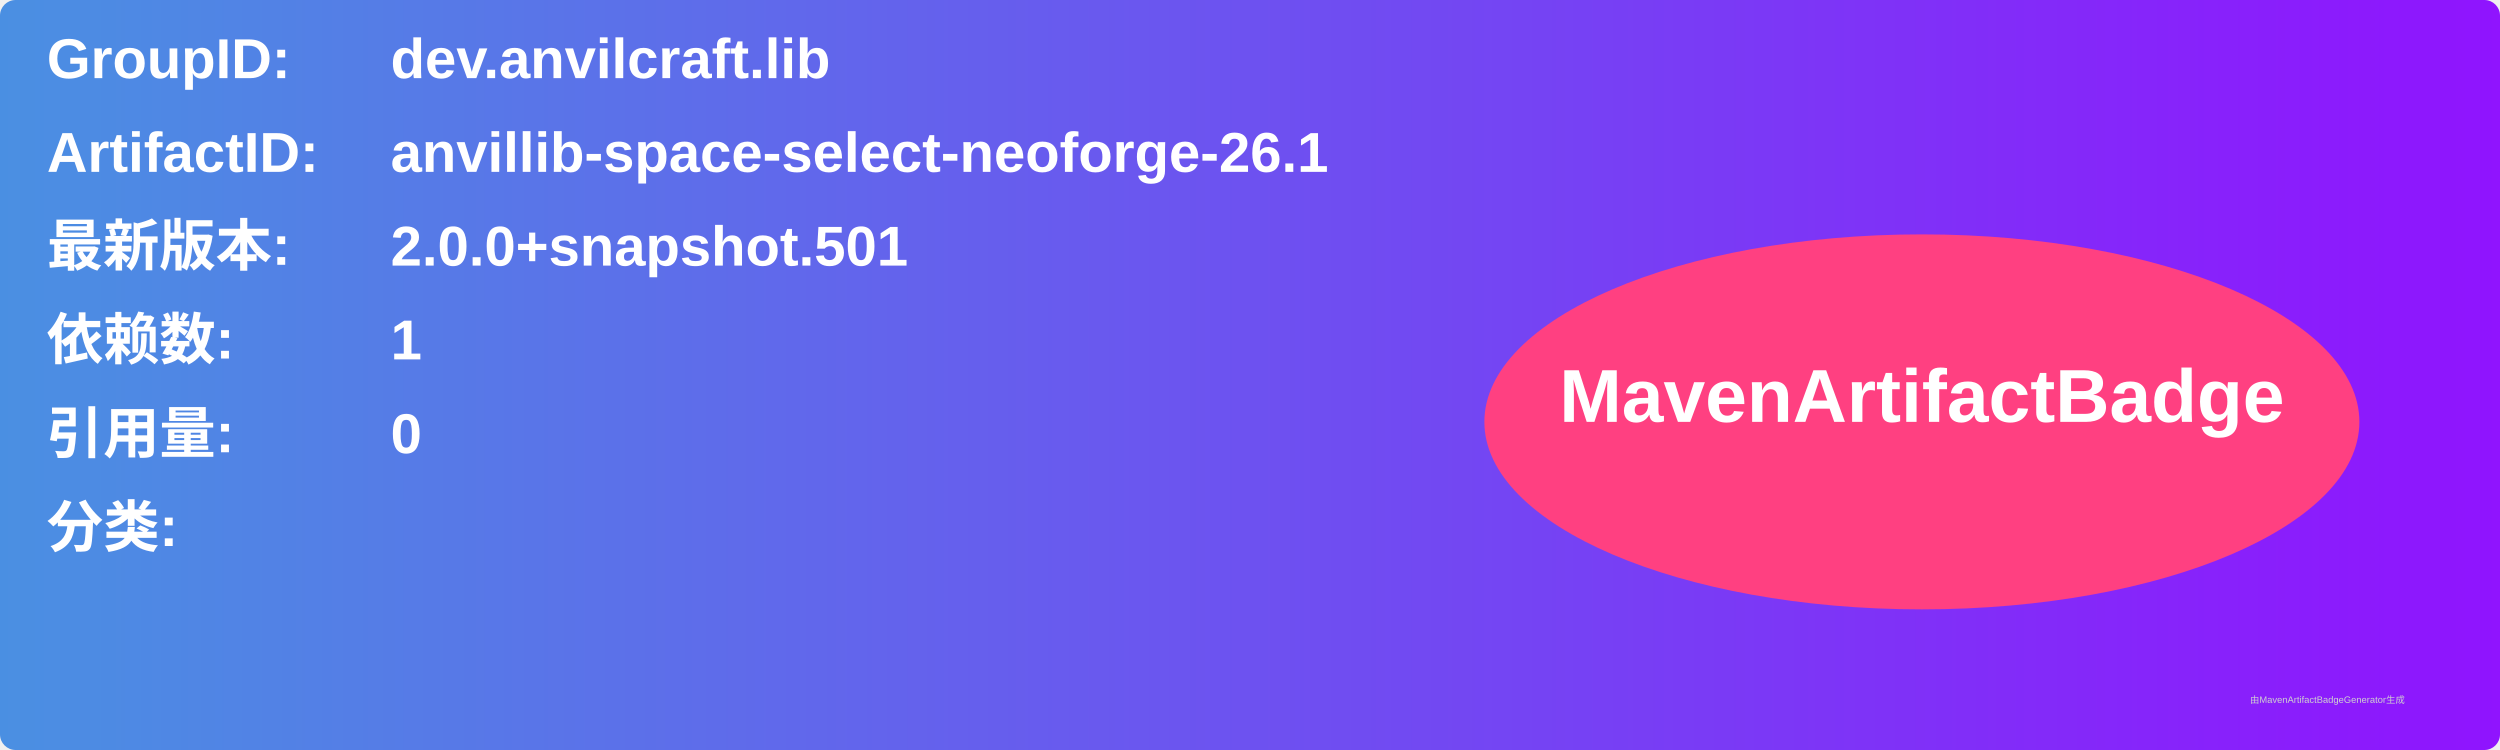
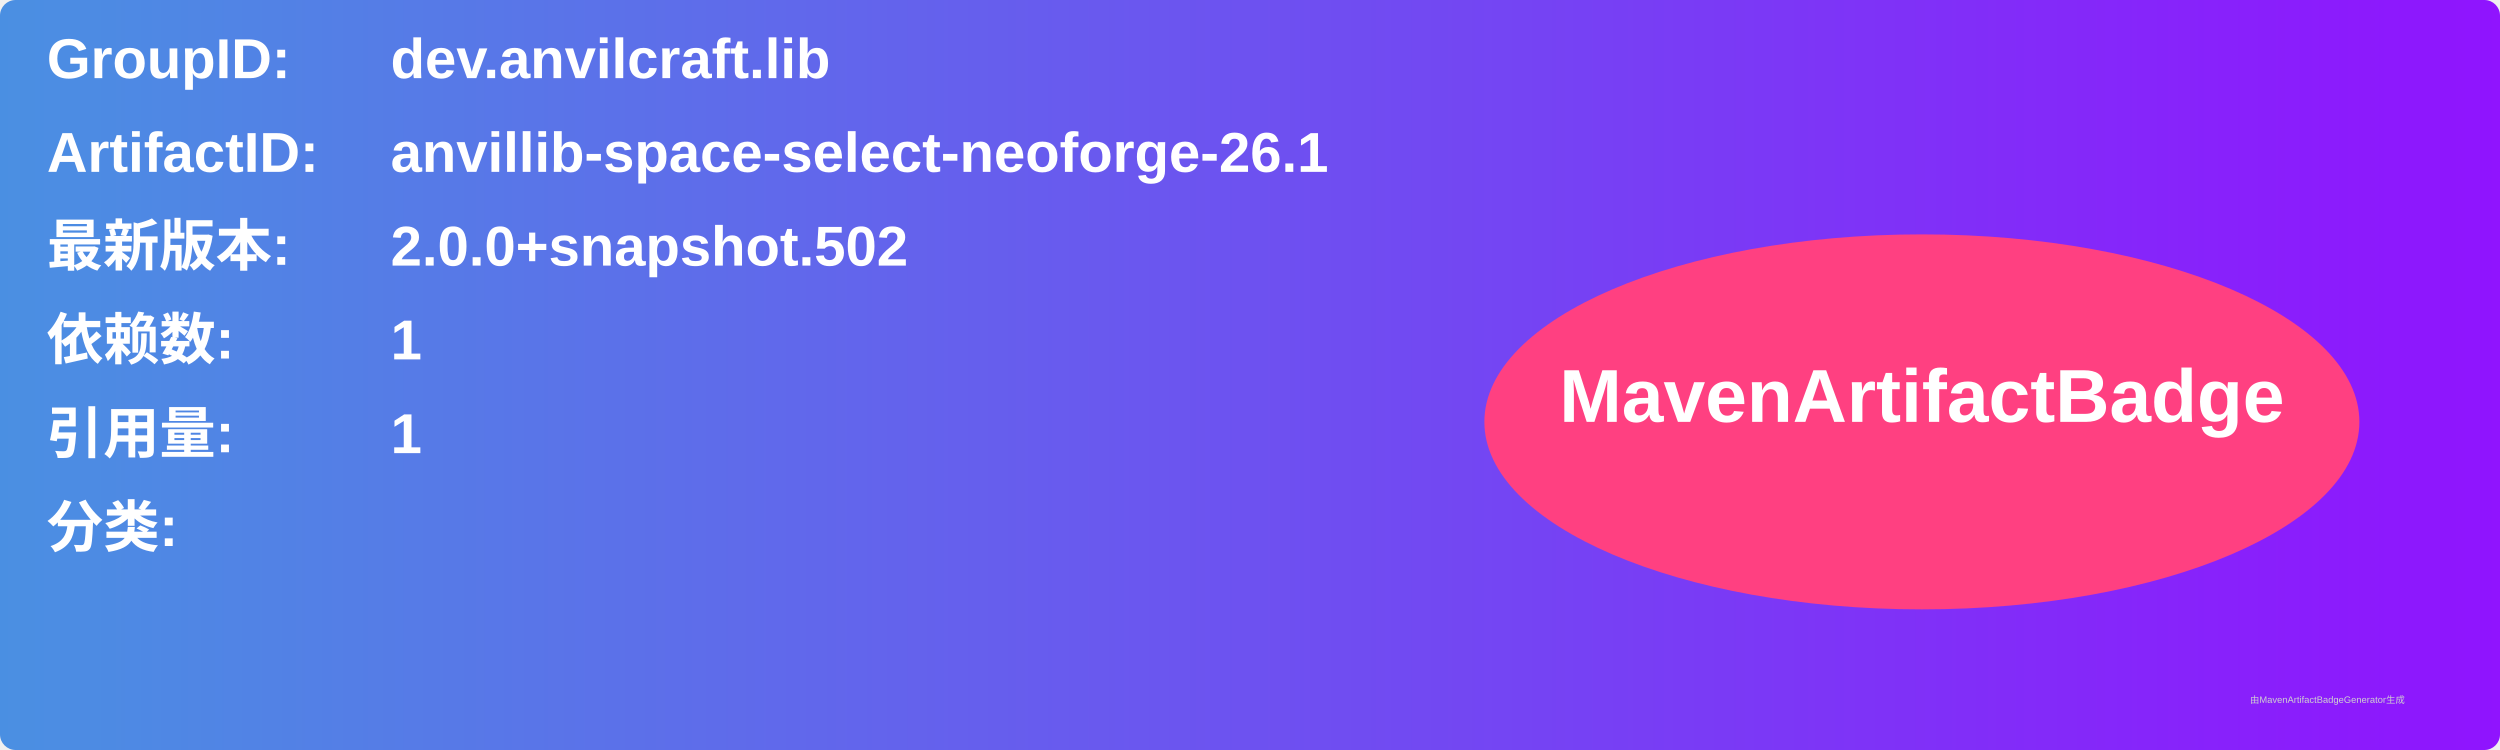
<svg xmlns="http://www.w3.org/2000/svg" width="800" height="240" viewBox="0 0 800 240">
  <linearGradient id="grad" x1="0%" y1="0%" x2="100%" y2="0%">
    <stop offset="0%" stop-color="#4a90e2" />
    <stop offset="100%" stop-color="#9013fe" />
  </linearGradient>
  <rect width="100%" height="100%" rx="5" ry="5" fill="url(#grad)" />
  <g transform="translate(15, 15)">
    <text x="0" y="10" font-family="Arial" font-size="18" fill="white" font-weight="bold" width="260">GroupID:</text>
    <text x="110" y="10" font-family="Arial" font-size="18" fill="white" font-weight="bold" width="460">dev.anvilcraft.lib</text>
    <text x="0" y="40" font-family="Arial" font-size="18" fill="white" font-weight="bold" width="260">ArtifactID:</text>
    <text x="110" y="40" font-family="Arial" font-size="18" fill="white" font-weight="bold" width="460">anvillib-space-select-neoforge-26.1</text>
    <text x="0" y="70" font-family="Arial" font-size="18" fill="white" font-weight="bold">最新版本:</text>
    <text x="110" y="70" font-family="Arial" font-size="18" fill="white" font-weight="bold">
-       <tspan font-weight="bold">2.0.0+snapshot.501</tspan>
+       <tspan font-weight="bold">2.0.0+snapshot.502</tspan>
    </text>
    <text x="0" y="100" font-family="Arial" font-size="18" fill="white" font-weight="bold">依赖数: </text>
    <text x="110" y="100" font-family="Arial" font-size="18" fill="white">
      <tspan font-weight="bold">1</tspan>
    </text>
    <text x="0" y="130" font-family="Arial" font-size="18" fill="white" font-weight="bold">引用量: </text>
    <text x="110" y="130" font-family="Arial" font-size="18" fill="white">
-       <tspan font-weight="bold">0</tspan>
+       <tspan font-weight="bold">1</tspan>
    </text>
    <text x="0" y="160" font-family="Arial" font-size="18" fill="white" font-weight="bold">分类:</text>
    <text x="10" y="190" font-family="Arial" font-size="10" fill="white">
      <tspan font-weight="bold" />
    </text>
    <ellipse cx="600" cy="120" rx="140" ry="60" fill="#ff4081" />
    <text x="600" y="120" text-anchor="middle" font-family="Arial" font-size="24" fill="white" font-weight="bold">MavenArtifactBadge</text>
  </g>
  <text x="720" y="225" font-family="Arial" font-size="3" fill="#d0d0d0">由MavenArtifactBadgeGenerator生成</text>
</svg>
